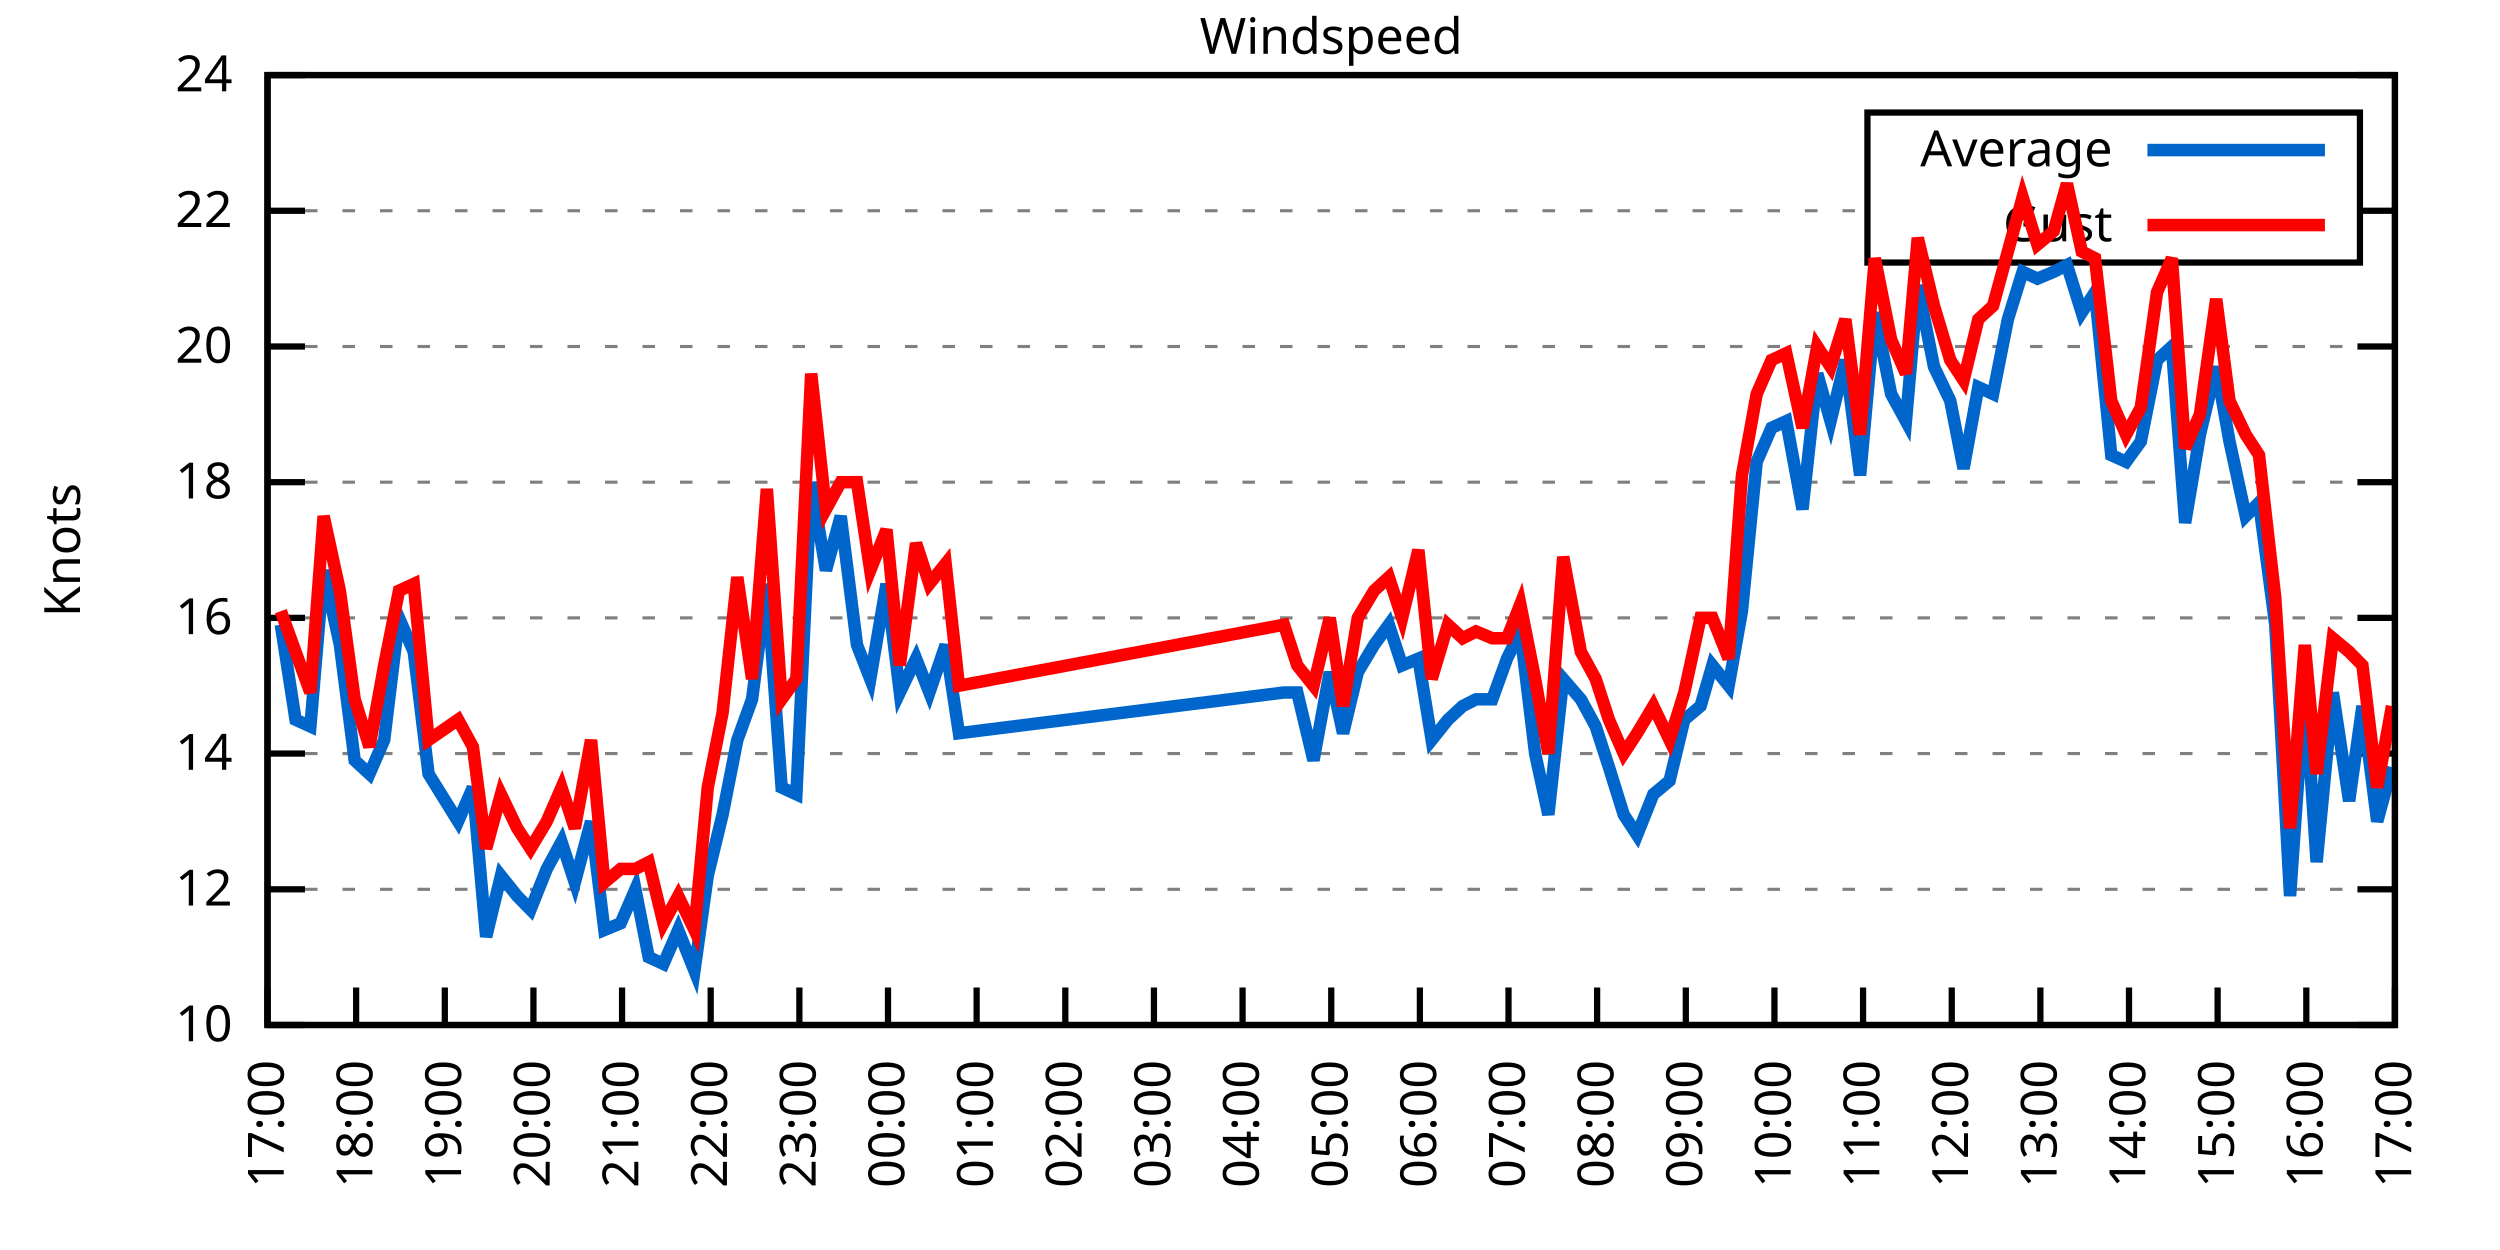
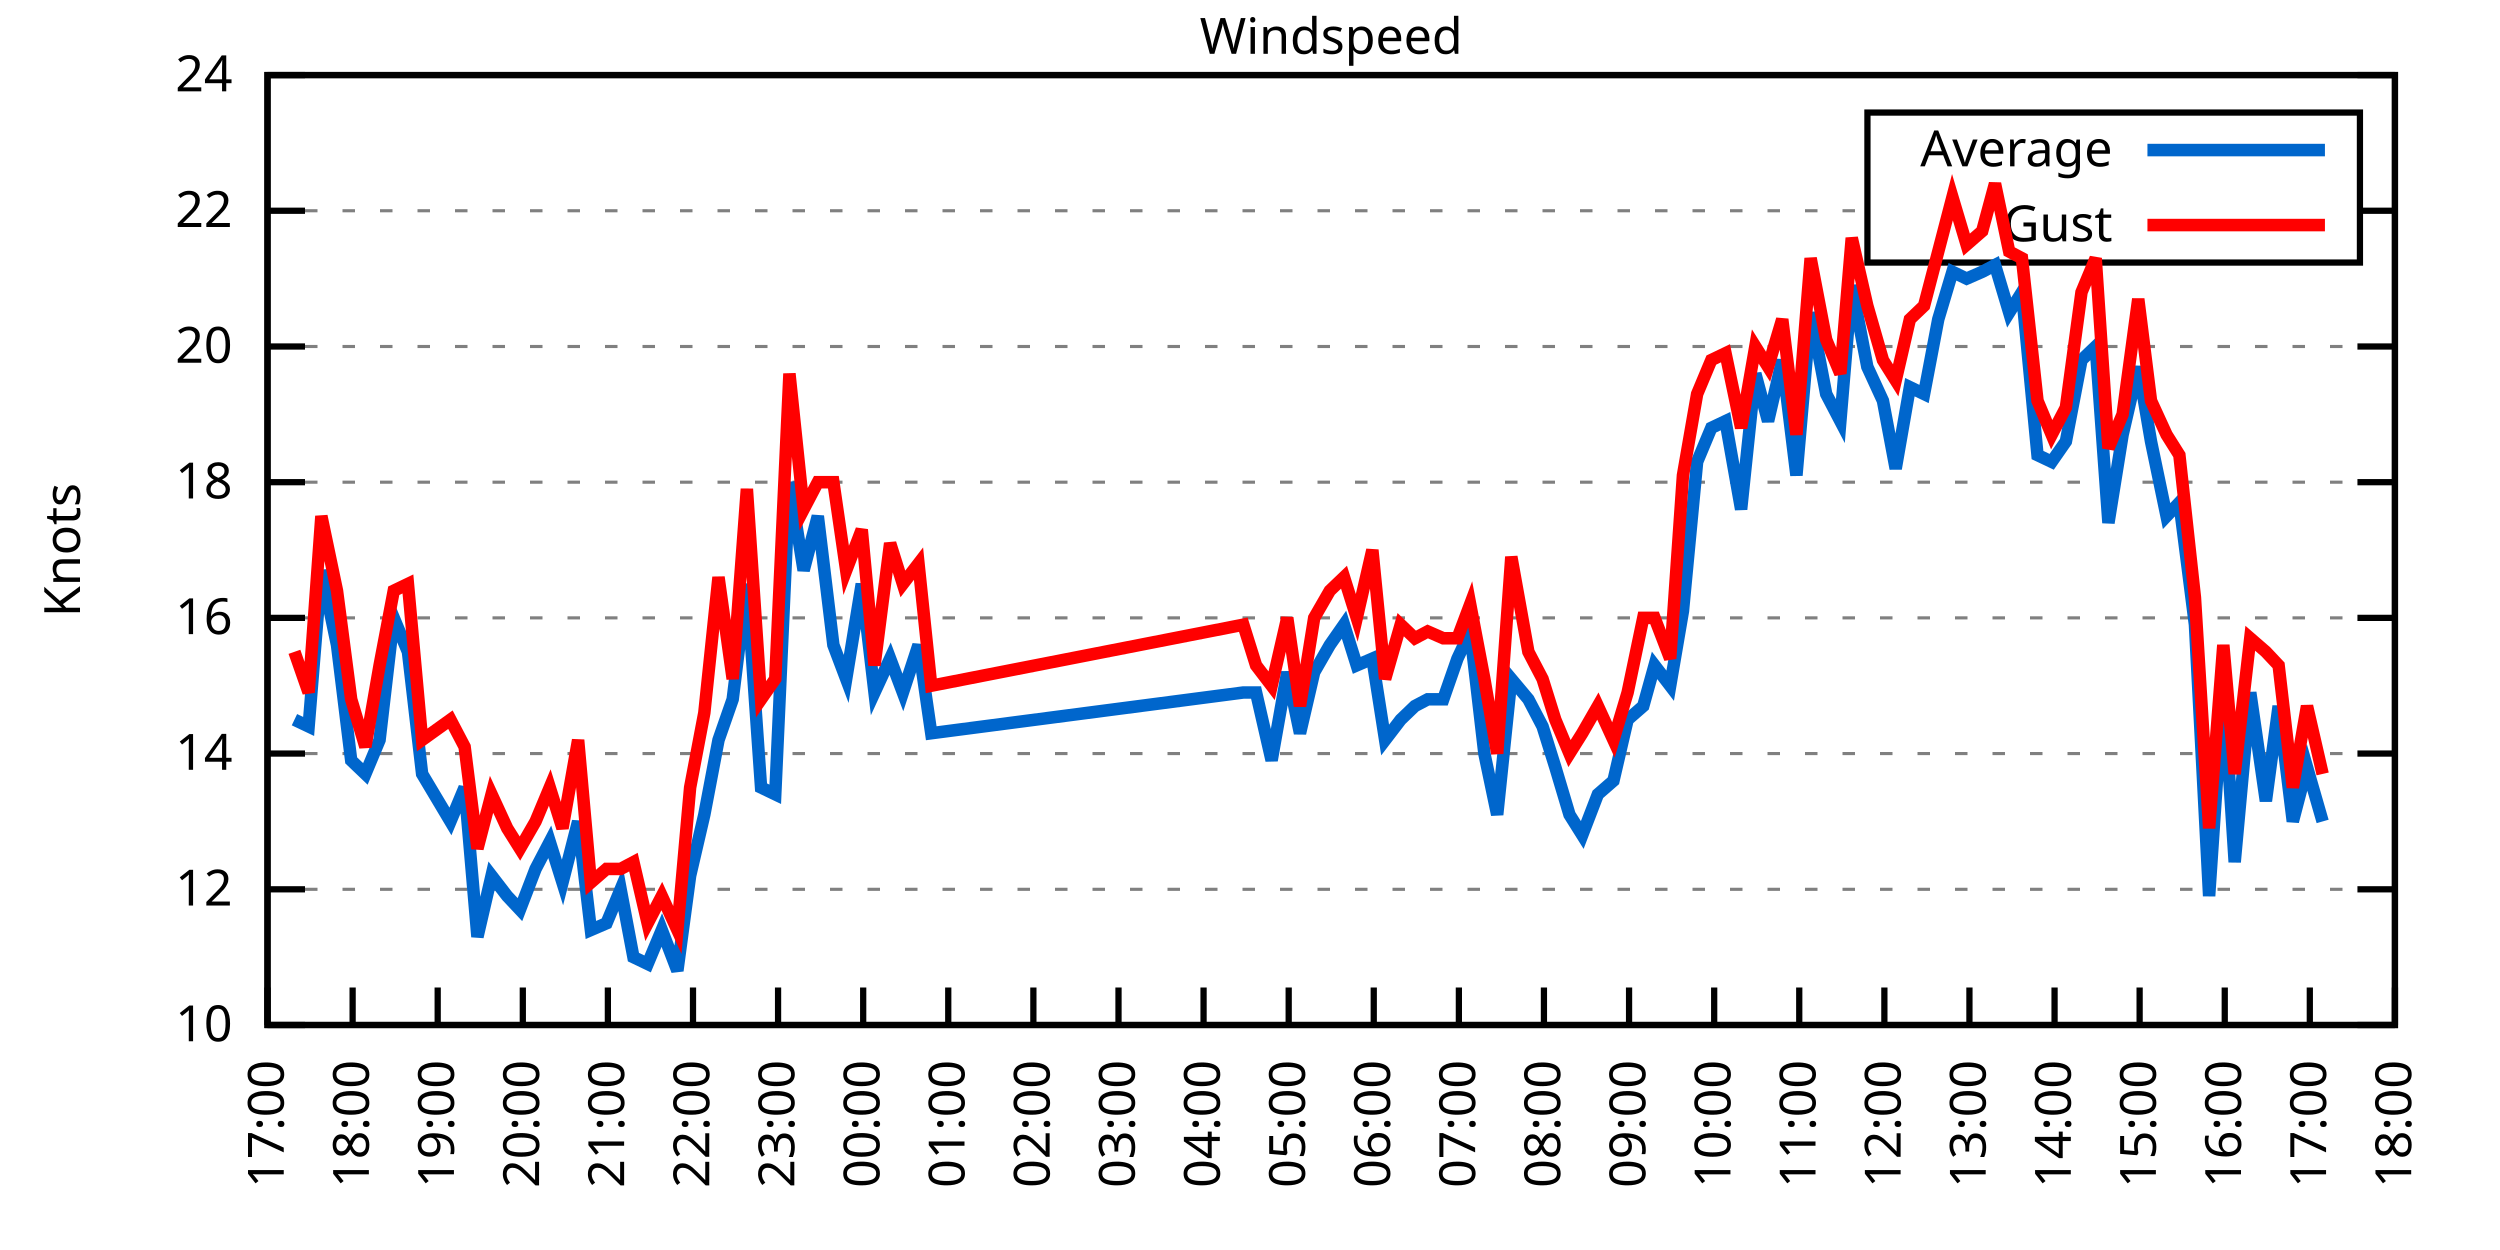
<svg xmlns="http://www.w3.org/2000/svg" xmlns:xlink="http://www.w3.org/1999/xlink" width="400" height="200" viewBox="0 0 400 200">
  <g id="gnuplot_canvas">
    <rect x="0" y="0" width="400" height="200" fill="none" />
    <defs>
      <circle id="gpDot" r="0.5" stroke-width="0.5" stroke="currentColor" />
      <path id="gpPt0" stroke-width="0.333" stroke="currentColor" d="M-1,0 h2 M0,-1 v2" />
      <path id="gpPt1" stroke-width="0.333" stroke="currentColor" d="M-1,-1 L1,1 M1,-1 L-1,1" />
      <path id="gpPt2" stroke-width="0.333" stroke="currentColor" d="M-1,0 L1,0 M0,-1 L0,1 M-1,-1 L1,1 M-1,1 L1,-1" />
      <rect id="gpPt3" stroke-width="0.333" stroke="currentColor" x="-1" y="-1" width="2" height="2" />
      <rect id="gpPt4" stroke-width="0.333" stroke="currentColor" fill="currentColor" x="-1" y="-1" width="2" height="2" />
      <circle id="gpPt5" stroke-width="0.333" stroke="currentColor" cx="0" cy="0" r="1" />
      <use xlink:href="#gpPt5" id="gpPt6" fill="currentColor" stroke="none" />
      <path id="gpPt7" stroke-width="0.333" stroke="currentColor" d="M0,-1.33 L-1.33,0.67 L1.33,0.67 z" />
      <use xlink:href="#gpPt7" id="gpPt8" fill="currentColor" stroke="none" />
      <use xlink:href="#gpPt7" id="gpPt9" stroke="currentColor" transform="rotate(180)" />
      <use xlink:href="#gpPt9" id="gpPt10" fill="currentColor" stroke="none" />
      <use xlink:href="#gpPt3" id="gpPt11" stroke="currentColor" transform="rotate(45)" />
      <use xlink:href="#gpPt11" id="gpPt12" fill="currentColor" stroke="none" />
      <path id="gpPt13" stroke-width="0.333" stroke="currentColor" d="M0,1.330 L1.265,0.411 L0.782,-1.067 L-0.782,-1.076 L-1.265,0.411 z" />
      <use xlink:href="#gpPt13" id="gpPt14" fill="currentColor" stroke="none" />
      <filter id="textbox" filterUnits="objectBoundingBox" x="0" y="0" height="1" width="1">
        <feFlood flood-color="white" flood-opacity="1" result="bgnd" />
        <feComposite in="SourceGraphic" in2="bgnd" operator="atop" />
      </filter>
      <filter id="greybox" filterUnits="objectBoundingBox" x="0" y="0" height="1" width="1">
        <feFlood flood-color="lightgrey" flood-opacity="1" result="grey" />
        <feComposite in="SourceGraphic" in2="grey" operator="atop" />
      </filter>
    </defs>
    <g fill="none" color="white" stroke="currentColor" stroke-width="1.00" stroke-linecap="butt" stroke-linejoin="miter">
</g>
    <g fill="none" color="black" stroke="currentColor" stroke-width="1.00" stroke-linecap="butt" stroke-linejoin="miter">
      <g stroke="none" shape-rendering="crispEdges">
        <polygon fill="rgb(255, 255, 255)" points="42.80,164.00 383.18,164.00 383.18,12.02 42.80,12.02 " />
      </g>
    </g>
    <g fill="none" color="black" stroke="currentColor" stroke-width="1.00" stroke-linecap="butt" stroke-linejoin="miter">
</g>
    <g fill="none" color="black" stroke="black" stroke-width="0.50" stroke-linecap="butt" stroke-linejoin="miter">
</g>
    <g fill="none" color="gray" stroke="currentColor" stroke-width="0.50" stroke-linecap="butt" stroke-linejoin="miter">
      <path stroke="gray" stroke-dasharray="2,4" class="gridline" d="M42.80,164.00 L383.19,164.00  " />
    </g>
    <g fill="none" color="gray" stroke="gray" stroke-width="1.00" stroke-linecap="butt" stroke-linejoin="miter">
</g>
    <g fill="none" color="black" stroke="currentColor" stroke-width="1.00" stroke-linecap="butt" stroke-linejoin="miter">
      <path stroke="black" d="M42.80,164.00 L48.80,164.00 M383.19,164.00 L377.19,164.00  " />
      <g transform="translate(37.20,166.60)" stroke="none" fill="black" font-family="Sans" font-size="8.00" text-anchor="end">
        <text>
          <tspan font-family="Sans"> 10</tspan>
        </text>
      </g>
    </g>
    <g fill="none" color="black" stroke="currentColor" stroke-width="1.00" stroke-linecap="butt" stroke-linejoin="miter">
</g>
    <g fill="none" color="black" stroke="black" stroke-width="0.50" stroke-linecap="butt" stroke-linejoin="miter">
</g>
    <g fill="none" color="gray" stroke="currentColor" stroke-width="0.50" stroke-linecap="butt" stroke-linejoin="miter">
      <path stroke="gray" stroke-dasharray="2,4" class="gridline" d="M42.80,142.29 L383.19,142.29  " />
    </g>
    <g fill="none" color="gray" stroke="gray" stroke-width="1.00" stroke-linecap="butt" stroke-linejoin="miter">
</g>
    <g fill="none" color="black" stroke="currentColor" stroke-width="1.00" stroke-linecap="butt" stroke-linejoin="miter">
      <path stroke="black" d="M42.80,142.29 L48.80,142.29 M383.19,142.29 L377.19,142.29  " />
      <g transform="translate(37.20,144.89)" stroke="none" fill="black" font-family="Sans" font-size="8.00" text-anchor="end">
        <text>
          <tspan font-family="Sans"> 12</tspan>
        </text>
      </g>
    </g>
    <g fill="none" color="black" stroke="currentColor" stroke-width="1.00" stroke-linecap="butt" stroke-linejoin="miter">
</g>
    <g fill="none" color="black" stroke="black" stroke-width="0.50" stroke-linecap="butt" stroke-linejoin="miter">
</g>
    <g fill="none" color="gray" stroke="currentColor" stroke-width="0.50" stroke-linecap="butt" stroke-linejoin="miter">
      <path stroke="gray" stroke-dasharray="2,4" class="gridline" d="M42.80,120.57 L383.19,120.57  " />
    </g>
    <g fill="none" color="gray" stroke="gray" stroke-width="1.00" stroke-linecap="butt" stroke-linejoin="miter">
</g>
    <g fill="none" color="black" stroke="currentColor" stroke-width="1.00" stroke-linecap="butt" stroke-linejoin="miter">
      <path stroke="black" d="M42.80,120.57 L48.80,120.57 M383.19,120.57 L377.19,120.57  " />
      <g transform="translate(37.20,123.17)" stroke="none" fill="black" font-family="Sans" font-size="8.00" text-anchor="end">
        <text>
          <tspan font-family="Sans"> 14</tspan>
        </text>
      </g>
    </g>
    <g fill="none" color="black" stroke="currentColor" stroke-width="1.00" stroke-linecap="butt" stroke-linejoin="miter">
</g>
    <g fill="none" color="black" stroke="black" stroke-width="0.50" stroke-linecap="butt" stroke-linejoin="miter">
</g>
    <g fill="none" color="gray" stroke="currentColor" stroke-width="0.50" stroke-linecap="butt" stroke-linejoin="miter">
      <path stroke="gray" stroke-dasharray="2,4" class="gridline" d="M42.80,98.86 L383.19,98.86  " />
    </g>
    <g fill="none" color="gray" stroke="gray" stroke-width="1.00" stroke-linecap="butt" stroke-linejoin="miter">
</g>
    <g fill="none" color="black" stroke="currentColor" stroke-width="1.00" stroke-linecap="butt" stroke-linejoin="miter">
      <path stroke="black" d="M42.80,98.86 L48.80,98.86 M383.19,98.86 L377.19,98.86  " />
      <g transform="translate(37.20,101.46)" stroke="none" fill="black" font-family="Sans" font-size="8.00" text-anchor="end">
        <text>
          <tspan font-family="Sans"> 16</tspan>
        </text>
      </g>
    </g>
    <g fill="none" color="black" stroke="currentColor" stroke-width="1.00" stroke-linecap="butt" stroke-linejoin="miter">
</g>
    <g fill="none" color="black" stroke="black" stroke-width="0.50" stroke-linecap="butt" stroke-linejoin="miter">
</g>
    <g fill="none" color="gray" stroke="currentColor" stroke-width="0.50" stroke-linecap="butt" stroke-linejoin="miter">
      <path stroke="gray" stroke-dasharray="2,4" class="gridline" d="M42.80,77.15 L383.19,77.15  " />
    </g>
    <g fill="none" color="gray" stroke="gray" stroke-width="1.00" stroke-linecap="butt" stroke-linejoin="miter">
</g>
    <g fill="none" color="black" stroke="currentColor" stroke-width="1.00" stroke-linecap="butt" stroke-linejoin="miter">
      <path stroke="black" d="M42.80,77.15 L48.80,77.15 M383.19,77.15 L377.19,77.15  " />
      <g transform="translate(37.20,79.75)" stroke="none" fill="black" font-family="Sans" font-size="8.00" text-anchor="end">
        <text>
          <tspan font-family="Sans"> 18</tspan>
        </text>
      </g>
    </g>
    <g fill="none" color="black" stroke="currentColor" stroke-width="1.00" stroke-linecap="butt" stroke-linejoin="miter">
</g>
    <g fill="none" color="black" stroke="black" stroke-width="0.50" stroke-linecap="butt" stroke-linejoin="miter">
</g>
    <g fill="none" color="gray" stroke="currentColor" stroke-width="0.50" stroke-linecap="butt" stroke-linejoin="miter">
      <path stroke="gray" stroke-dasharray="2,4" class="gridline" d="M42.80,55.44 L383.19,55.44  " />
    </g>
    <g fill="none" color="gray" stroke="gray" stroke-width="1.00" stroke-linecap="butt" stroke-linejoin="miter">
</g>
    <g fill="none" color="black" stroke="currentColor" stroke-width="1.00" stroke-linecap="butt" stroke-linejoin="miter">
      <path stroke="black" d="M42.80,55.44 L48.80,55.44 M383.19,55.44 L377.19,55.44  " />
      <g transform="translate(37.20,58.04)" stroke="none" fill="black" font-family="Sans" font-size="8.00" text-anchor="end">
        <text>
          <tspan font-family="Sans"> 20</tspan>
        </text>
      </g>
    </g>
    <g fill="none" color="black" stroke="currentColor" stroke-width="1.00" stroke-linecap="butt" stroke-linejoin="miter">
</g>
    <g fill="none" color="black" stroke="black" stroke-width="0.50" stroke-linecap="butt" stroke-linejoin="miter">
</g>
    <g fill="none" color="gray" stroke="currentColor" stroke-width="0.50" stroke-linecap="butt" stroke-linejoin="miter">
      <path stroke="gray" stroke-dasharray="2,4" class="gridline" d="M42.80,33.72 L298.79,33.72 M377.59,33.72 L383.19,33.72  " />
    </g>
    <g fill="none" color="gray" stroke="gray" stroke-width="1.00" stroke-linecap="butt" stroke-linejoin="miter">
</g>
    <g fill="none" color="black" stroke="currentColor" stroke-width="1.00" stroke-linecap="butt" stroke-linejoin="miter">
      <path stroke="black" d="M42.80,33.72 L48.80,33.72 M383.19,33.72 L377.19,33.72  " />
      <g transform="translate(37.20,36.32)" stroke="none" fill="black" font-family="Sans" font-size="8.00" text-anchor="end">
        <text>
          <tspan font-family="Sans"> 22</tspan>
        </text>
      </g>
    </g>
    <g fill="none" color="black" stroke="currentColor" stroke-width="1.00" stroke-linecap="butt" stroke-linejoin="miter">
</g>
    <g fill="none" color="black" stroke="black" stroke-width="0.50" stroke-linecap="butt" stroke-linejoin="miter">
</g>
    <g fill="none" color="gray" stroke="currentColor" stroke-width="0.50" stroke-linecap="butt" stroke-linejoin="miter">
      <path stroke="gray" stroke-dasharray="2,4" class="gridline" d="M42.80,12.01 L383.19,12.01  " />
    </g>
    <g fill="none" color="gray" stroke="gray" stroke-width="1.00" stroke-linecap="butt" stroke-linejoin="miter">
</g>
    <g fill="none" color="black" stroke="currentColor" stroke-width="1.00" stroke-linecap="butt" stroke-linejoin="miter">
      <path stroke="black" d="M42.80,12.01 L48.80,12.01 M383.19,12.01 L377.19,12.01  " />
      <g transform="translate(37.20,14.61)" stroke="none" fill="black" font-family="Sans" font-size="8.00" text-anchor="end">
        <text>
          <tspan font-family="Sans"> 24</tspan>
        </text>
      </g>
    </g>
    <g fill="none" color="black" stroke="currentColor" stroke-width="1.00" stroke-linecap="butt" stroke-linejoin="miter">
      <path stroke="black" d="M42.80,164.00 L42.80,158.00  " />
      <g transform="translate(45.40,169.60) rotate(270.00)" stroke="none" fill="black" font-family="Sans" font-size="8.00" text-anchor="end">
        <text>
          <tspan font-family="Sans">17:00</tspan>
        </text>
      </g>
    </g>
    <g fill="none" color="black" stroke="currentColor" stroke-width="1.00" stroke-linecap="butt" stroke-linejoin="miter">
-       <path stroke="black" d="M56.98,164.00 L56.98,158.00  " />
-       <g transform="translate(59.58,169.60) rotate(270.00)" stroke="none" fill="black" font-family="Sans" font-size="8.00" text-anchor="end">
+       <path stroke="black" d="M56.42,164.00 L56.42,158.00  " />
+       <g transform="translate(59.02,169.60) rotate(270.00)" stroke="none" fill="black" font-family="Sans" font-size="8.00" text-anchor="end">
        <text>
          <tspan font-family="Sans">18:00</tspan>
        </text>
      </g>
    </g>
    <g fill="none" color="black" stroke="currentColor" stroke-width="1.00" stroke-linecap="butt" stroke-linejoin="miter">
-       <path stroke="black" d="M71.17,164.00 L71.17,158.00  " />
-       <g transform="translate(73.77,169.60) rotate(270.00)" stroke="none" fill="black" font-family="Sans" font-size="8.00" text-anchor="end">
+       <path stroke="black" d="M70.03,164.00 L70.03,158.00  " />
+       <g transform="translate(72.63,169.60) rotate(270.00)" stroke="none" fill="black" font-family="Sans" font-size="8.00" text-anchor="end">
        <text>
          <tspan font-family="Sans">19:00</tspan>
        </text>
      </g>
    </g>
    <g fill="none" color="black" stroke="currentColor" stroke-width="1.00" stroke-linecap="butt" stroke-linejoin="miter">
-       <path stroke="black" d="M85.35,164.00 L85.35,158.00  " />
-       <g transform="translate(87.95,169.60) rotate(270.00)" stroke="none" fill="black" font-family="Sans" font-size="8.00" text-anchor="end">
+       <path stroke="black" d="M83.65,164.00 L83.65,158.00  " />
+       <g transform="translate(86.25,169.60) rotate(270.00)" stroke="none" fill="black" font-family="Sans" font-size="8.00" text-anchor="end">
        <text>
          <tspan font-family="Sans">20:00</tspan>
        </text>
      </g>
    </g>
    <g fill="none" color="black" stroke="currentColor" stroke-width="1.00" stroke-linecap="butt" stroke-linejoin="miter">
-       <path stroke="black" d="M99.53,164.00 L99.53,158.00  " />
-       <g transform="translate(102.13,169.60) rotate(270.00)" stroke="none" fill="black" font-family="Sans" font-size="8.00" text-anchor="end">
+       <path stroke="black" d="M97.26,164.00 L97.26,158.00  " />
+       <g transform="translate(99.86,169.60) rotate(270.00)" stroke="none" fill="black" font-family="Sans" font-size="8.00" text-anchor="end">
        <text>
          <tspan font-family="Sans">21:00</tspan>
        </text>
      </g>
    </g>
    <g fill="none" color="black" stroke="currentColor" stroke-width="1.00" stroke-linecap="butt" stroke-linejoin="miter">
-       <path stroke="black" d="M113.71,164.00 L113.71,158.00  " />
-       <g transform="translate(116.31,169.60) rotate(270.00)" stroke="none" fill="black" font-family="Sans" font-size="8.00" text-anchor="end">
+       <path stroke="black" d="M110.88,164.00 L110.88,158.00  " />
+       <g transform="translate(113.48,169.60) rotate(270.00)" stroke="none" fill="black" font-family="Sans" font-size="8.00" text-anchor="end">
        <text>
          <tspan font-family="Sans">22:00</tspan>
        </text>
      </g>
    </g>
    <g fill="none" color="black" stroke="currentColor" stroke-width="1.00" stroke-linecap="butt" stroke-linejoin="miter">
-       <path stroke="black" d="M127.90,164.00 L127.90,158.00  " />
-       <g transform="translate(130.50,169.60) rotate(270.00)" stroke="none" fill="black" font-family="Sans" font-size="8.00" text-anchor="end">
+       <path stroke="black" d="M124.49,164.00 L124.49,158.00  " />
+       <g transform="translate(127.09,169.60) rotate(270.00)" stroke="none" fill="black" font-family="Sans" font-size="8.00" text-anchor="end">
        <text>
          <tspan font-family="Sans">23:00</tspan>
        </text>
      </g>
    </g>
    <g fill="none" color="black" stroke="currentColor" stroke-width="1.00" stroke-linecap="butt" stroke-linejoin="miter">
-       <path stroke="black" d="M142.08,164.00 L142.08,158.00  " />
-       <g transform="translate(144.68,169.60) rotate(270.00)" stroke="none" fill="black" font-family="Sans" font-size="8.00" text-anchor="end">
+       <path stroke="black" d="M138.11,164.00 L138.11,158.00  " />
+       <g transform="translate(140.71,169.60) rotate(270.00)" stroke="none" fill="black" font-family="Sans" font-size="8.00" text-anchor="end">
        <text>
          <tspan font-family="Sans">00:00</tspan>
        </text>
      </g>
    </g>
    <g fill="none" color="black" stroke="currentColor" stroke-width="1.00" stroke-linecap="butt" stroke-linejoin="miter">
-       <path stroke="black" d="M156.26,164.00 L156.26,158.00  " />
-       <g transform="translate(158.86,169.60) rotate(270.00)" stroke="none" fill="black" font-family="Sans" font-size="8.00" text-anchor="end">
+       <path stroke="black" d="M151.72,164.00 L151.72,158.00  " />
+       <g transform="translate(154.32,169.60) rotate(270.00)" stroke="none" fill="black" font-family="Sans" font-size="8.00" text-anchor="end">
        <text>
          <tspan font-family="Sans">01:00</tspan>
        </text>
      </g>
    </g>
    <g fill="none" color="black" stroke="currentColor" stroke-width="1.00" stroke-linecap="butt" stroke-linejoin="miter">
-       <path stroke="black" d="M170.45,164.00 L170.45,158.00  " />
-       <g transform="translate(173.05,169.60) rotate(270.00)" stroke="none" fill="black" font-family="Sans" font-size="8.00" text-anchor="end">
+       <path stroke="black" d="M165.34,164.00 L165.34,158.00  " />
+       <g transform="translate(167.94,169.60) rotate(270.00)" stroke="none" fill="black" font-family="Sans" font-size="8.00" text-anchor="end">
        <text>
          <tspan font-family="Sans">02:00</tspan>
        </text>
      </g>
    </g>
    <g fill="none" color="black" stroke="currentColor" stroke-width="1.00" stroke-linecap="butt" stroke-linejoin="miter">
-       <path stroke="black" d="M184.63,164.00 L184.63,158.00  " />
-       <g transform="translate(187.23,169.60) rotate(270.00)" stroke="none" fill="black" font-family="Sans" font-size="8.00" text-anchor="end">
+       <path stroke="black" d="M178.96,164.00 L178.96,158.00  " />
+       <g transform="translate(181.56,169.60) rotate(270.00)" stroke="none" fill="black" font-family="Sans" font-size="8.00" text-anchor="end">
        <text>
          <tspan font-family="Sans">03:00</tspan>
        </text>
      </g>
    </g>
    <g fill="none" color="black" stroke="currentColor" stroke-width="1.00" stroke-linecap="butt" stroke-linejoin="miter">
-       <path stroke="black" d="M198.81,164.00 L198.81,158.00  " />
-       <g transform="translate(201.41,169.60) rotate(270.00)" stroke="none" fill="black" font-family="Sans" font-size="8.00" text-anchor="end">
+       <path stroke="black" d="M192.57,164.00 L192.57,158.00  " />
+       <g transform="translate(195.17,169.60) rotate(270.00)" stroke="none" fill="black" font-family="Sans" font-size="8.00" text-anchor="end">
        <text>
          <tspan font-family="Sans">04:00</tspan>
        </text>
      </g>
    </g>
    <g fill="none" color="black" stroke="currentColor" stroke-width="1.00" stroke-linecap="butt" stroke-linejoin="miter">
-       <path stroke="black" d="M213.00,164.00 L213.00,158.00  " />
-       <g transform="translate(215.60,169.60) rotate(270.00)" stroke="none" fill="black" font-family="Sans" font-size="8.00" text-anchor="end">
+       <path stroke="black" d="M206.19,164.00 L206.19,158.00  " />
+       <g transform="translate(208.79,169.60) rotate(270.00)" stroke="none" fill="black" font-family="Sans" font-size="8.00" text-anchor="end">
        <text>
          <tspan font-family="Sans">05:00</tspan>
        </text>
      </g>
    </g>
    <g fill="none" color="black" stroke="currentColor" stroke-width="1.00" stroke-linecap="butt" stroke-linejoin="miter">
-       <path stroke="black" d="M227.18,164.00 L227.18,158.00  " />
-       <g transform="translate(229.78,169.60) rotate(270.00)" stroke="none" fill="black" font-family="Sans" font-size="8.00" text-anchor="end">
+       <path stroke="black" d="M219.80,164.00 L219.80,158.00  " />
+       <g transform="translate(222.40,169.60) rotate(270.00)" stroke="none" fill="black" font-family="Sans" font-size="8.00" text-anchor="end">
        <text>
          <tspan font-family="Sans">06:00</tspan>
        </text>
      </g>
    </g>
    <g fill="none" color="black" stroke="currentColor" stroke-width="1.00" stroke-linecap="butt" stroke-linejoin="miter">
-       <path stroke="black" d="M241.36,164.00 L241.36,158.00  " />
-       <g transform="translate(243.96,169.60) rotate(270.00)" stroke="none" fill="black" font-family="Sans" font-size="8.00" text-anchor="end">
+       <path stroke="black" d="M233.42,164.00 L233.42,158.00  " />
+       <g transform="translate(236.02,169.60) rotate(270.00)" stroke="none" fill="black" font-family="Sans" font-size="8.00" text-anchor="end">
        <text>
          <tspan font-family="Sans">07:00</tspan>
        </text>
      </g>
    </g>
    <g fill="none" color="black" stroke="currentColor" stroke-width="1.00" stroke-linecap="butt" stroke-linejoin="miter">
-       <path stroke="black" d="M255.54,164.00 L255.54,158.00  " />
-       <g transform="translate(258.14,169.60) rotate(270.00)" stroke="none" fill="black" font-family="Sans" font-size="8.00" text-anchor="end">
+       <path stroke="black" d="M247.03,164.00 L247.03,158.00  " />
+       <g transform="translate(249.63,169.60) rotate(270.00)" stroke="none" fill="black" font-family="Sans" font-size="8.00" text-anchor="end">
        <text>
          <tspan font-family="Sans">08:00</tspan>
        </text>
      </g>
    </g>
    <g fill="none" color="black" stroke="currentColor" stroke-width="1.00" stroke-linecap="butt" stroke-linejoin="miter">
-       <path stroke="black" d="M269.73,164.00 L269.73,158.00  " />
-       <g transform="translate(272.33,169.60) rotate(270.00)" stroke="none" fill="black" font-family="Sans" font-size="8.00" text-anchor="end">
+       <path stroke="black" d="M260.65,164.00 L260.65,158.00  " />
+       <g transform="translate(263.25,169.60) rotate(270.00)" stroke="none" fill="black" font-family="Sans" font-size="8.00" text-anchor="end">
        <text>
          <tspan font-family="Sans">09:00</tspan>
        </text>
      </g>
    </g>
    <g fill="none" color="black" stroke="currentColor" stroke-width="1.00" stroke-linecap="butt" stroke-linejoin="miter">
-       <path stroke="black" d="M283.91,164.00 L283.91,158.00  " />
-       <g transform="translate(286.51,169.60) rotate(270.00)" stroke="none" fill="black" font-family="Sans" font-size="8.00" text-anchor="end">
+       <path stroke="black" d="M274.27,164.00 L274.27,158.00  " />
+       <g transform="translate(276.87,169.60) rotate(270.00)" stroke="none" fill="black" font-family="Sans" font-size="8.00" text-anchor="end">
        <text>
          <tspan font-family="Sans">10:00</tspan>
        </text>
      </g>
    </g>
    <g fill="none" color="black" stroke="currentColor" stroke-width="1.00" stroke-linecap="butt" stroke-linejoin="miter">
-       <path stroke="black" d="M298.09,164.00 L298.09,158.00  " />
-       <g transform="translate(300.69,169.60) rotate(270.00)" stroke="none" fill="black" font-family="Sans" font-size="8.00" text-anchor="end">
+       <path stroke="black" d="M287.88,164.00 L287.88,158.00  " />
+       <g transform="translate(290.48,169.60) rotate(270.00)" stroke="none" fill="black" font-family="Sans" font-size="8.00" text-anchor="end">
        <text>
          <tspan font-family="Sans">11:00</tspan>
        </text>
      </g>
    </g>
    <g fill="none" color="black" stroke="currentColor" stroke-width="1.00" stroke-linecap="butt" stroke-linejoin="miter">
-       <path stroke="black" d="M312.28,164.00 L312.28,158.00  " />
-       <g transform="translate(314.88,169.60) rotate(270.00)" stroke="none" fill="black" font-family="Sans" font-size="8.00" text-anchor="end">
+       <path stroke="black" d="M301.50,164.00 L301.50,158.00  " />
+       <g transform="translate(304.10,169.60) rotate(270.00)" stroke="none" fill="black" font-family="Sans" font-size="8.00" text-anchor="end">
        <text>
          <tspan font-family="Sans">12:00</tspan>
        </text>
      </g>
    </g>
    <g fill="none" color="black" stroke="currentColor" stroke-width="1.00" stroke-linecap="butt" stroke-linejoin="miter">
-       <path stroke="black" d="M326.46,164.00 L326.46,158.00  " />
-       <g transform="translate(329.06,169.60) rotate(270.00)" stroke="none" fill="black" font-family="Sans" font-size="8.00" text-anchor="end">
+       <path stroke="black" d="M315.11,164.00 L315.11,158.00  " />
+       <g transform="translate(317.71,169.60) rotate(270.00)" stroke="none" fill="black" font-family="Sans" font-size="8.00" text-anchor="end">
        <text>
          <tspan font-family="Sans">13:00</tspan>
        </text>
      </g>
    </g>
    <g fill="none" color="black" stroke="currentColor" stroke-width="1.00" stroke-linecap="butt" stroke-linejoin="miter">
-       <path stroke="black" d="M340.64,164.00 L340.64,158.00  " />
-       <g transform="translate(343.24,169.60) rotate(270.00)" stroke="none" fill="black" font-family="Sans" font-size="8.00" text-anchor="end">
+       <path stroke="black" d="M328.73,164.00 L328.73,158.00  " />
+       <g transform="translate(331.33,169.60) rotate(270.00)" stroke="none" fill="black" font-family="Sans" font-size="8.00" text-anchor="end">
        <text>
          <tspan font-family="Sans">14:00</tspan>
        </text>
      </g>
    </g>
    <g fill="none" color="black" stroke="currentColor" stroke-width="1.00" stroke-linecap="butt" stroke-linejoin="miter">
-       <path stroke="black" d="M354.82,164.00 L354.82,158.00  " />
-       <g transform="translate(357.42,169.60) rotate(270.00)" stroke="none" fill="black" font-family="Sans" font-size="8.00" text-anchor="end">
+       <path stroke="black" d="M342.34,164.00 L342.34,158.00  " />
+       <g transform="translate(344.94,169.60) rotate(270.00)" stroke="none" fill="black" font-family="Sans" font-size="8.00" text-anchor="end">
        <text>
          <tspan font-family="Sans">15:00</tspan>
        </text>
      </g>
    </g>
    <g fill="none" color="black" stroke="currentColor" stroke-width="1.00" stroke-linecap="butt" stroke-linejoin="miter">
-       <path stroke="black" d="M369.01,164.00 L369.01,158.00  " />
-       <g transform="translate(371.61,169.60) rotate(270.00)" stroke="none" fill="black" font-family="Sans" font-size="8.00" text-anchor="end">
+       <path stroke="black" d="M355.96,164.00 L355.96,158.00  " />
+       <g transform="translate(358.56,169.60) rotate(270.00)" stroke="none" fill="black" font-family="Sans" font-size="8.00" text-anchor="end">
        <text>
          <tspan font-family="Sans">16:00</tspan>
+         </text>
+       </g>
+     </g>
+     <g fill="none" color="black" stroke="currentColor" stroke-width="1.00" stroke-linecap="butt" stroke-linejoin="miter">
+       <path stroke="black" d="M369.57,164.00 L369.57,158.00  " />
+       <g transform="translate(372.17,169.60) rotate(270.00)" stroke="none" fill="black" font-family="Sans" font-size="8.00" text-anchor="end">
+         <text>
+           <tspan font-family="Sans">17:00</tspan>
        </text>
      </g>
    </g>
    <g fill="none" color="black" stroke="currentColor" stroke-width="1.00" stroke-linecap="butt" stroke-linejoin="miter">
      <path stroke="black" d="M383.19,164.00 L383.19,158.00  " />
      <g transform="translate(385.79,169.60) rotate(270.00)" stroke="none" fill="black" font-family="Sans" font-size="8.00" text-anchor="end">
        <text>
-           <tspan font-family="Sans">17:00</tspan>
+           <tspan font-family="Sans">18:00</tspan>
        </text>
      </g>
    </g>
    <g fill="none" color="black" stroke="currentColor" stroke-width="1.00" stroke-linecap="butt" stroke-linejoin="miter">
</g>
    <g fill="none" color="black" stroke="currentColor" stroke-width="1.00" stroke-linecap="butt" stroke-linejoin="miter">
      <path stroke="black" d="M42.80,12.01 L42.80,164.00 L383.19,164.00 L383.19,12.01 L42.80,12.01 Z  " />
    </g>
    <g fill="none" color="black" stroke="currentColor" stroke-width="1.00" stroke-linecap="butt" stroke-linejoin="miter">
</g>
    <g fill="none" color="black" stroke="currentColor" stroke-width="1.00" stroke-linecap="butt" stroke-linejoin="miter">
      <path stroke="black" d="M298.79,42.01 L298.79,18.01 L377.59,18.01 L377.59,42.01 L298.79,42.01 Z  " />
    </g>
    <g id="Windspeed_plot_1">
      <g fill="none" color="white" stroke="black" stroke-width="2.00" stroke-linecap="butt" stroke-linejoin="miter">
</g>
      <g fill="none" color="black" stroke="currentColor" stroke-width="2.00" stroke-linecap="butt" stroke-linejoin="miter">
        <g transform="translate(337.99,26.61)" stroke="none" fill="black" font-family="Sans" font-size="8.00" text-anchor="end">
          <text>
            <tspan font-family="Sans">Average</tspan>
          </text>
        </g>
      </g>
      <g fill="none" color="black" stroke="currentColor" stroke-width="2.00" stroke-linecap="butt" stroke-linejoin="miter">
-         <path stroke="rgb(  0, 102, 204)" d="M343.59,24.01 L371.99,24.01 M44.93,99.95 L47.29,115.15 L49.66,116.23 L51.78,91.26 L54.38,103.20 L56.75,121.66   L59.11,123.83 L61.47,118.40 L63.84,98.86 L66.20,104.29 L68.57,123.83 L73.29,131.43 L75.66,126.00 L77.78,149.89   L80.15,140.12 L82.75,143.37 L84.88,145.54 L87.48,139.03 L89.84,134.69 L91.97,141.20 L94.57,131.43 L96.70,148.80   L99.30,147.72 L101.66,142.29 L103.79,153.14 L106.15,154.23 L108.51,148.80 L111.11,155.31 L113.24,140.12 L115.61,130.35   L117.97,118.40 L120.33,111.89 L122.70,93.43 L125.06,126.00 L127.42,127.09 L129.79,77.15 L132.15,91.26 L134.52,82.58   L137.12,103.20 L139.24,108.63 L141.84,93.43 L143.97,110.80 L146.57,105.38 L148.70,110.80 L151.30,103.20 L153.43,117.32   L205.43,110.80 L207.56,110.80 L210.16,121.66 L212.76,107.55 L214.89,117.32 L217.25,107.55 L219.85,103.20 L222.21,99.95   L224.34,106.46 L226.94,105.38 L229.07,118.40 L231.67,115.15 L234.03,112.97 L236.16,111.89 L238.76,111.89 L241.12,105.38   L243.25,101.03 L245.62,120.57 L247.74,130.35 L250.11,108.63 L252.94,111.89 L255.31,116.23 L257.43,122.75 L259.80,130.35   L261.93,133.60 L264.53,127.09 L267.13,124.92 L269.49,115.15 L272.09,112.97 L273.98,106.46 L276.58,109.72 L278.71,97.78   L281.07,73.89 L283.44,68.46 L285.80,67.38 L288.40,81.49 L290.76,59.78 L292.89,67.38 L295.26,57.61 L297.62,76.06   L299.98,50.01 L302.58,63.04 L304.95,67.38 L306.84,45.66 L309.44,58.69 L312.04,64.12 L314.17,74.98 L316.53,61.95   L318.89,63.04 L321.26,51.09 L323.62,43.49 L325.99,44.58 L328.59,43.49 L330.71,42.41 L333.08,50.01 L335.20,46.75   L337.80,72.81 L340.17,73.89 L342.53,70.63 L345.13,57.61 L347.50,55.44 L349.62,83.66 L351.99,69.55 L354.59,58.69   L356.72,70.63 L359.32,82.58 L361.44,80.41 L364.04,99.95 L366.41,143.37 L368.77,109.72 L370.66,137.94 L373.26,110.80   L375.86,128.17 L377.99,112.97 L380.35,131.43 L382.72,122.75  " />
+         <path stroke="rgb(  0, 102, 204)" d="M343.59,24.01 L371.99,24.01 M47.11,115.15 L49.38,116.23 L51.42,91.26 L53.92,103.20 L56.19,121.66 L58.46,123.83   L60.73,118.40 L63.00,98.86 L65.27,104.29 L67.54,123.83 L72.07,131.43 L74.34,126.00 L76.39,149.89 L78.65,140.12   L81.15,143.37 L83.19,145.54 L85.69,139.03 L87.96,134.69 L90.00,141.20 L92.50,131.43 L94.54,148.80 L97.04,147.72   L99.30,142.29 L101.35,153.14 L103.62,154.23 L105.89,148.80 L108.38,155.31 L110.42,140.12 L112.69,130.35 L114.96,118.40   L117.23,111.89 L119.50,93.43 L121.77,126.00 L124.04,127.09 L126.31,77.15 L128.58,91.26 L130.85,82.58 L133.34,103.20   L135.39,108.63 L137.88,93.43 L139.92,110.80 L142.42,105.38 L144.46,110.80 L146.96,103.20 L149.00,117.32 L198.93,110.80   L200.97,110.80 L203.46,121.66 L205.96,107.55 L208.00,117.32 L210.27,107.55 L212.77,103.20 L215.04,99.95 L217.08,106.46   L219.58,105.38 L221.62,118.40 L224.11,115.15 L226.38,112.97 L228.43,111.89 L230.92,111.89 L233.19,105.38 L235.23,101.03   L237.50,120.57 L239.55,130.35 L241.81,108.63 L244.54,111.89 L246.81,116.23 L248.85,122.75 L251.12,130.35 L253.16,133.60   L255.66,127.09 L258.15,124.92 L260.42,115.15 L262.92,112.97 L264.73,106.46 L267.23,109.72 L269.27,97.78 L271.54,73.89   L273.81,68.46 L276.08,67.38 L278.58,81.49 L280.85,59.78 L282.89,67.38 L285.16,57.61 L287.43,76.06 L289.70,50.01   L292.19,63.04 L294.46,67.38 L296.28,45.66 L298.77,58.69 L301.27,64.12 L303.31,74.98 L305.58,61.95 L307.85,63.04   L310.12,51.09 L312.39,43.49 L314.66,44.58 L317.15,43.49 L319.20,42.41 L321.47,50.01 L323.51,46.75 L326.00,72.81   L328.27,73.89 L330.54,70.63 L333.04,57.61 L335.31,55.44 L337.35,83.66 L339.62,69.55 L342.12,58.69 L344.16,70.63   L346.65,82.58 L348.70,80.41 L351.19,99.95 L353.46,143.37 L355.73,109.72 L357.55,137.94 L360.04,110.80 L362.54,128.17   L364.58,112.97 L366.85,131.43 L369.12,122.75 L371.62,131.43  " />
      </g>
    </g>
    <g id="Windspeed_plot_2">
      <g fill="none" color="black" stroke="currentColor" stroke-width="2.00" stroke-linecap="butt" stroke-linejoin="miter">
        <g transform="translate(337.99,38.61)" stroke="none" fill="black" font-family="Sans" font-size="8.00" text-anchor="end">
          <text>
            <tspan font-family="Sans">Gust</tspan>
          </text>
        </g>
      </g>
      <g fill="none" color="black" stroke="currentColor" stroke-width="2.00" stroke-linecap="butt" stroke-linejoin="miter">
-         <path stroke="rgb(255,   0,   0)" d="M343.59,36.01 L371.99,36.01 M44.93,97.78 L47.29,104.29 L49.66,110.80 L51.78,82.58 L54.38,94.52 L56.75,111.89   L59.11,119.49 L61.47,106.46 L63.84,94.52 L66.20,93.43 L68.57,118.40 L73.29,115.15 L75.66,119.49 L77.78,135.77   L80.15,127.09 L82.75,132.52 L84.88,135.77 L87.48,131.43 L89.84,126.00 L91.97,132.52 L94.57,118.40 L96.70,141.20   L99.30,139.03 L101.66,139.03 L103.79,137.94 L106.15,147.72 L108.51,143.37 L111.11,148.80 L113.24,126.00 L115.61,114.06   L117.97,92.35 L120.33,108.63 L122.70,78.23 L125.06,111.89 L127.42,108.63 L129.79,59.78 L132.15,81.49 L134.52,77.15   L137.12,77.15 L139.24,91.26 L141.84,84.75 L143.97,106.46 L146.57,86.92 L148.70,93.43 L151.30,90.18 L153.43,109.72   L205.43,99.95 L207.56,106.46 L210.16,109.72 L212.76,98.86 L214.89,112.97 L217.25,98.86 L219.85,94.52 L222.21,92.35   L224.34,98.86 L226.94,88.00 L229.07,108.63 L231.67,99.95 L234.03,102.12 L236.16,101.03 L238.76,102.12 L241.12,102.12   L243.25,96.69 L245.62,108.63 L247.74,120.57 L250.11,89.09 L252.94,104.29 L255.31,108.63 L257.43,115.15 L259.80,120.57   L261.93,117.32 L264.53,112.97 L267.13,118.40 L269.49,110.80 L272.09,98.86 L273.98,98.86 L276.58,105.38 L278.71,76.06   L281.07,63.04 L283.44,57.61 L285.80,56.52 L288.40,68.46 L290.76,55.44 L292.89,58.69 L295.26,51.09 L297.62,69.55   L299.98,41.32 L302.58,54.35 L304.95,59.78 L306.84,38.07 L309.44,48.92 L312.04,57.61 L314.17,60.86 L316.53,51.09   L318.89,48.92 L321.26,40.24 L323.62,31.55 L325.99,39.15 L328.59,36.98 L330.71,29.38 L333.08,40.24 L335.20,41.32   L337.80,64.12 L340.17,69.55 L342.53,65.21 L345.13,46.75 L347.50,41.32 L349.62,71.72 L351.99,66.29 L354.59,47.84   L356.72,64.12 L359.32,69.55 L361.44,72.81 L364.04,95.60 L366.41,132.52 L368.77,103.20 L370.66,123.83 L373.26,102.12   L375.86,104.29 L377.99,106.46 L380.35,126.00 L382.72,112.97  " />
+         <path stroke="rgb(255,   0,   0)" d="M343.59,36.01 L371.99,36.01 M47.11,104.29 L49.38,110.80 L51.42,82.58 L53.92,94.52 L56.19,111.89 L58.46,119.49   L60.73,106.46 L63.00,94.52 L65.27,93.43 L67.54,118.40 L72.07,115.15 L74.34,119.49 L76.39,135.77 L78.65,127.09   L81.15,132.52 L83.19,135.77 L85.69,131.43 L87.96,126.00 L90.00,132.52 L92.50,118.40 L94.54,141.20 L97.04,139.03   L99.30,139.03 L101.35,137.94 L103.62,147.72 L105.89,143.37 L108.38,148.80 L110.42,126.00 L112.69,114.06 L114.96,92.35   L117.23,108.63 L119.50,78.23 L121.77,111.89 L124.04,108.63 L126.31,59.78 L128.58,81.49 L130.85,77.15 L133.34,77.15   L135.39,91.26 L137.88,84.75 L139.92,106.46 L142.42,86.92 L144.46,93.43 L146.96,90.18 L149.00,109.72 L198.93,99.95   L200.97,106.46 L203.46,109.72 L205.96,98.86 L208.00,112.97 L210.27,98.86 L212.77,94.52 L215.04,92.35 L217.08,98.86   L219.58,88.00 L221.62,108.63 L224.11,99.95 L226.38,102.12 L228.43,101.03 L230.92,102.12 L233.19,102.12 L235.23,96.69   L237.50,108.63 L239.55,120.57 L241.81,89.09 L244.54,104.29 L246.81,108.63 L248.85,115.15 L251.12,120.57 L253.16,117.32   L255.66,112.97 L258.15,118.40 L260.42,110.80 L262.92,98.86 L264.73,98.86 L267.23,105.38 L269.27,76.06 L271.54,63.04   L273.81,57.61 L276.08,56.52 L278.58,68.46 L280.85,55.44 L282.89,58.69 L285.16,51.09 L287.43,69.55 L289.70,41.32   L292.19,54.35 L294.46,59.78 L296.28,38.07 L298.77,48.92 L301.27,57.61 L303.31,60.86 L305.58,51.09 L307.85,48.92   L310.12,40.24 L312.39,31.55 L314.66,39.15 L317.15,36.98 L319.20,29.38 L321.47,40.24 L323.51,41.32 L326.00,64.12   L328.27,69.55 L330.54,65.21 L333.04,46.75 L335.31,41.32 L337.35,71.72 L339.62,66.29 L342.12,47.84 L344.16,64.12   L346.65,69.55 L348.70,72.81 L351.19,95.60 L353.46,132.52 L355.73,103.20 L357.55,123.83 L360.04,102.12 L362.54,104.29   L364.58,106.46 L366.85,126.00 L369.12,112.97 L371.62,123.83  " />
      </g>
    </g>
    <g fill="none" color="black" stroke="currentColor" stroke-width="2.00" stroke-linecap="butt" stroke-linejoin="miter">
</g>
    <g fill="none" color="black" stroke="black" stroke-width="1.00" stroke-linecap="butt" stroke-linejoin="miter">
</g>
    <g fill="none" color="black" stroke="currentColor" stroke-width="1.00" stroke-linecap="butt" stroke-linejoin="miter">
      <path stroke="black" d="M42.80,12.01 L42.80,164.00 L383.19,164.00 L383.19,12.01 L42.80,12.01 Z  " />
      <g transform="translate(12.80,88.01) rotate(270.00)" stroke="none" fill="black" font-family="Sans" font-size="8.00" text-anchor="middle">
        <text>
          <tspan font-family="Sans">Knots</tspan>
        </text>
      </g>
    </g>
    <g fill="none" color="black" stroke="currentColor" stroke-width="1.00" stroke-linecap="butt" stroke-linejoin="miter">
</g>
    <g fill="none" color="black" stroke="currentColor" stroke-width="1.00" stroke-linecap="butt" stroke-linejoin="miter">
      <g transform="translate(212.99,8.61)" stroke="none" fill="black" font-family="Sans" font-size="8.00" text-anchor="middle">
        <text>
          <tspan font-family="Sans">Windspeed</tspan>
        </text>
      </g>
    </g>
    <g fill="none" color="black" stroke="currentColor" stroke-width="1.00" stroke-linecap="butt" stroke-linejoin="miter">
</g>
  </g>
</svg>
